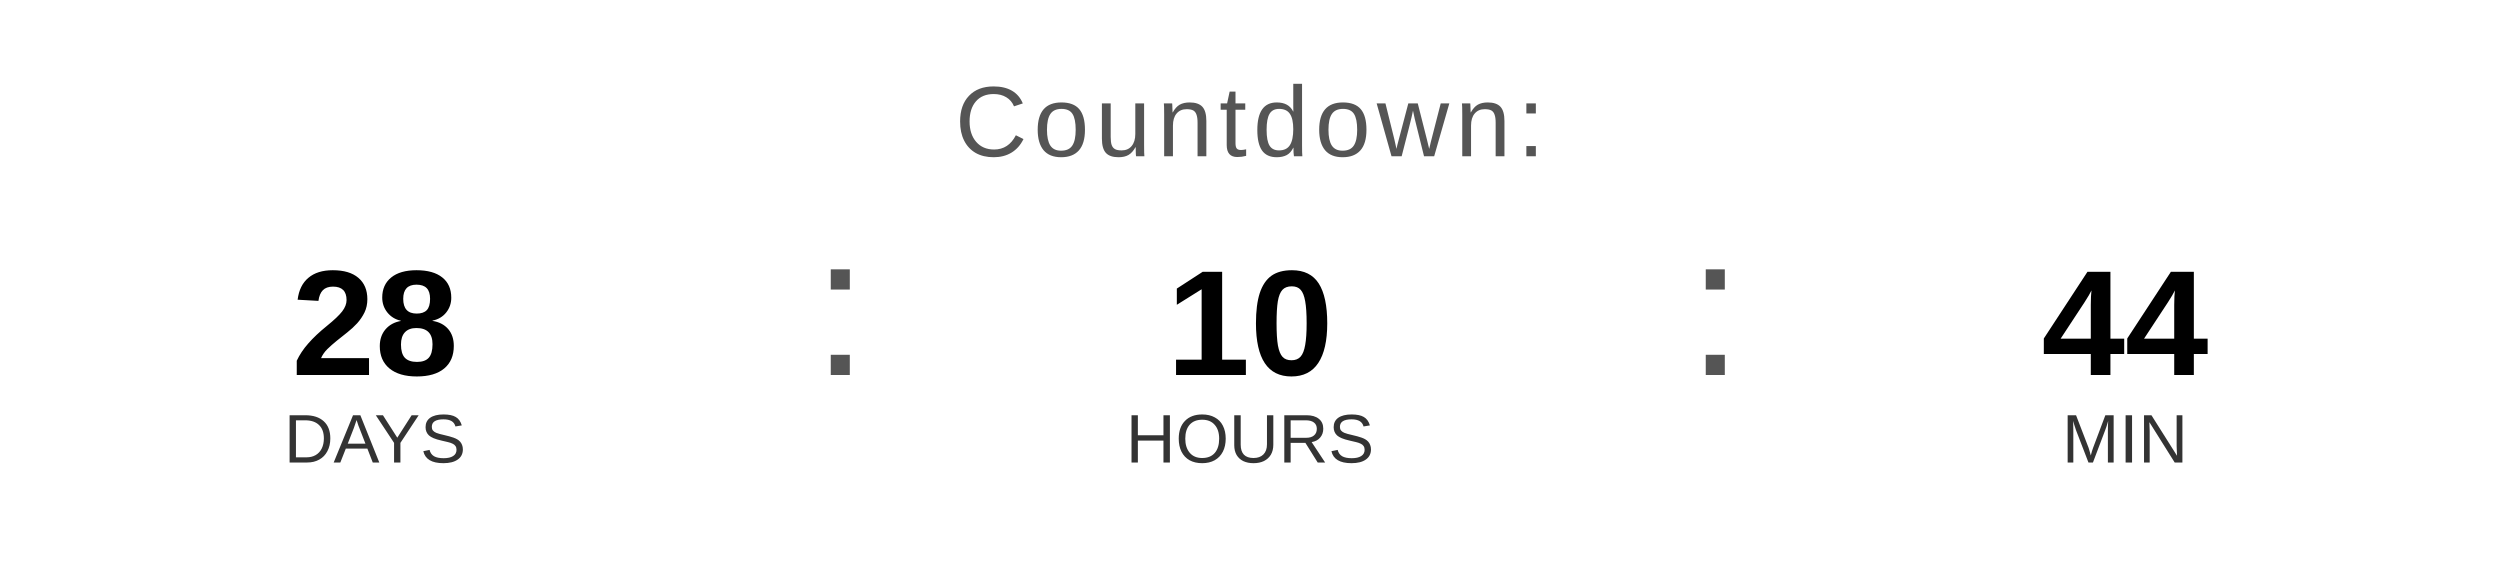
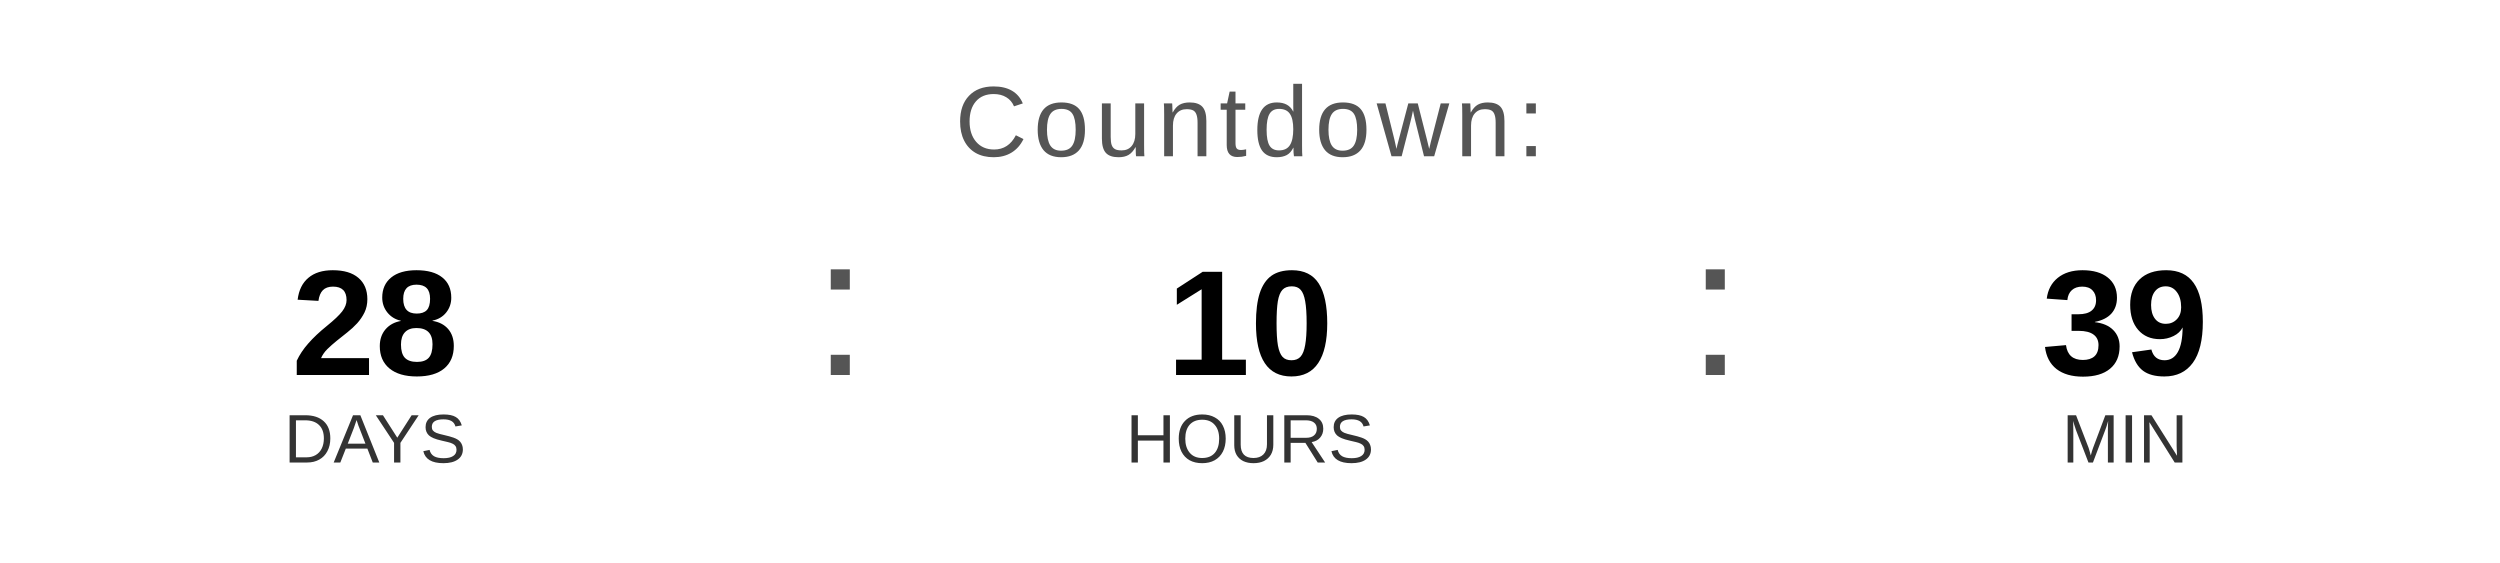
<svg xmlns="http://www.w3.org/2000/svg" width="400" height="90" viewBox="0 0 400 90">
  <text x="200" y="25" font-family="Arial, Helvetica, sans-serif" font-size="16" fill="#555555" text-anchor="middle" letter-spacing="1">
    Countdown:
  </text>
  <text x="60" y="60" font-family="Arial, Helvetica, sans-serif" font-size="24" font-weight="bold" fill="#000000" text-anchor="middle">28</text>
  <text x="60" y="74" font-family="Arial, Helvetica, sans-serif" font-size="11" fill="#333333" text-anchor="middle">DAYS</text>
  <text x="130" y="60" font-family="Arial, sans-serif" font-size="32" fill="#555555">:</text>
  <text x="200" y="60" font-family="Arial, Helvetica, sans-serif" font-size="24" font-weight="bold" fill="#000000" text-anchor="middle">10</text>
  <text x="200" y="74" font-family="Arial, Helvetica, sans-serif" font-size="11" fill="#333333" text-anchor="middle">HOURS</text>
  <text x="270" y="60" font-family="Arial, sans-serif" font-size="32" fill="#555555">:</text>
-   <text x="340" y="60" font-family="Arial, Helvetica, sans-serif" font-size="24" font-weight="bold" fill="#000000" text-anchor="middle">44</text>
+   <text x="340" y="60" font-family="Arial, Helvetica, sans-serif" font-size="24" font-weight="bold" fill="#000000" text-anchor="middle">39</text>
  <text x="340" y="74" font-family="Arial, Helvetica, sans-serif" font-size="11" fill="#333333" text-anchor="middle">MIN</text>
</svg>
